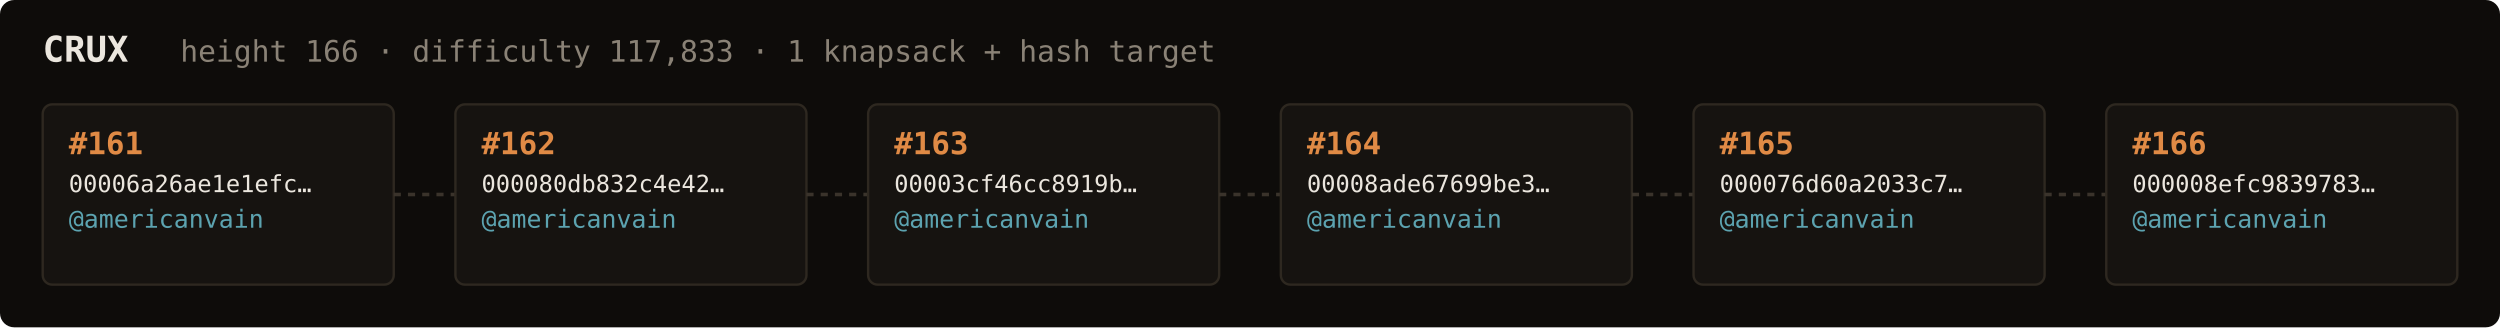
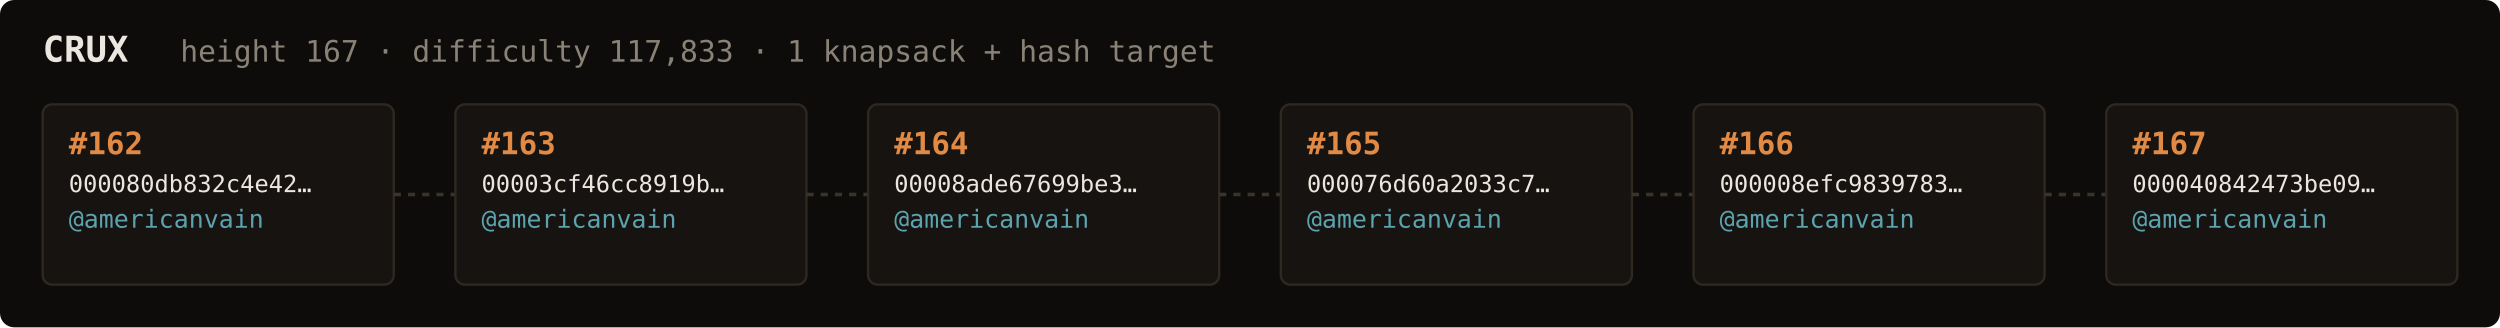
<svg xmlns="http://www.w3.org/2000/svg" width="1054" height="138" viewBox="0 0 1054 138" font-family="ui-monospace,SFMono-Regular,Menlo,monospace">
  <rect fill="#0e0c0a" width="1054" height="138" rx="6" />
  <text x="18" y="26" fill="#ebe6de" font-size="15" font-weight="700">CRUX</text>
-   <text x="76" y="26" fill="#8a8276" font-size="12.5">height 166 · difficulty 117,833 · 1 knapsack + hash target</text>
+   <text x="76" y="26" fill="#8a8276" font-size="12.5">height 167 · difficulty 117,833 · 1 knapsack + hash target</text>
  <rect x="18" y="44" width="148" height="76" rx="4" fill="#161310" stroke="#2e2820" stroke-width="1" />
-   <text x="29" y="65" fill="#e08a45" font-size="13" font-weight="700">#161</text>
-   <text x="29" y="81" fill="#ebe6de" font-size="10">00006a26ae1e1efc…</text>
+   <text x="29" y="65" fill="#e08a45" font-size="13" font-weight="700">#162</text>
+   <text x="29" y="81" fill="#ebe6de" font-size="10">000080db832c4e42…</text>
  <text x="29" y="96" fill="#5ca3b0" font-size="10.5">@americanvain</text>
  <text x="29" y="110" fill="#8a8276" font-size="9" />
  <line x1="166" y1="82.0" x2="192" y2="82.0" stroke="#3a332b" stroke-width="1.5" stroke-dasharray="3 3" />
  <rect x="192" y="44" width="148" height="76" rx="4" fill="#161310" stroke="#2e2820" stroke-width="1" />
-   <text x="203" y="65" fill="#e08a45" font-size="13" font-weight="700">#162</text>
-   <text x="203" y="81" fill="#ebe6de" font-size="10">000080db832c4e42…</text>
+   <text x="203" y="65" fill="#e08a45" font-size="13" font-weight="700">#163</text>
+   <text x="203" y="81" fill="#ebe6de" font-size="10">00003cf46cc8919b…</text>
  <text x="203" y="96" fill="#5ca3b0" font-size="10.5">@americanvain</text>
  <text x="203" y="110" fill="#8a8276" font-size="9" />
  <line x1="340" y1="82.0" x2="366" y2="82.0" stroke="#3a332b" stroke-width="1.5" stroke-dasharray="3 3" />
  <rect x="366" y="44" width="148" height="76" rx="4" fill="#161310" stroke="#2e2820" stroke-width="1" />
-   <text x="377" y="65" fill="#e08a45" font-size="13" font-weight="700">#163</text>
-   <text x="377" y="81" fill="#ebe6de" font-size="10">00003cf46cc8919b…</text>
+   <text x="377" y="65" fill="#e08a45" font-size="13" font-weight="700">#164</text>
+   <text x="377" y="81" fill="#ebe6de" font-size="10">00008ade67699be3…</text>
  <text x="377" y="96" fill="#5ca3b0" font-size="10.5">@americanvain</text>
  <text x="377" y="110" fill="#8a8276" font-size="9" />
  <line x1="514" y1="82.0" x2="540" y2="82.0" stroke="#3a332b" stroke-width="1.5" stroke-dasharray="3 3" />
  <rect x="540" y="44" width="148" height="76" rx="4" fill="#161310" stroke="#2e2820" stroke-width="1" />
-   <text x="551" y="65" fill="#e08a45" font-size="13" font-weight="700">#164</text>
-   <text x="551" y="81" fill="#ebe6de" font-size="10">00008ade67699be3…</text>
+   <text x="551" y="65" fill="#e08a45" font-size="13" font-weight="700">#165</text>
+   <text x="551" y="81" fill="#ebe6de" font-size="10">000076d60a2033c7…</text>
  <text x="551" y="96" fill="#5ca3b0" font-size="10.5">@americanvain</text>
  <text x="551" y="110" fill="#8a8276" font-size="9" />
  <line x1="688" y1="82.0" x2="714" y2="82.0" stroke="#3a332b" stroke-width="1.5" stroke-dasharray="3 3" />
  <rect x="714" y="44" width="148" height="76" rx="4" fill="#161310" stroke="#2e2820" stroke-width="1" />
-   <text x="725" y="65" fill="#e08a45" font-size="13" font-weight="700">#165</text>
-   <text x="725" y="81" fill="#ebe6de" font-size="10">000076d60a2033c7…</text>
+   <text x="725" y="65" fill="#e08a45" font-size="13" font-weight="700">#166</text>
+   <text x="725" y="81" fill="#ebe6de" font-size="10">000008efc9839783…</text>
  <text x="725" y="96" fill="#5ca3b0" font-size="10.5">@americanvain</text>
  <text x="725" y="110" fill="#8a8276" font-size="9" />
  <line x1="862" y1="82.0" x2="888" y2="82.0" stroke="#3a332b" stroke-width="1.5" stroke-dasharray="3 3" />
  <rect x="888" y="44" width="148" height="76" rx="4" fill="#161310" stroke="#2e2820" stroke-width="1" />
-   <text x="899" y="65" fill="#e08a45" font-size="13" font-weight="700">#166</text>
-   <text x="899" y="81" fill="#ebe6de" font-size="10">000008efc9839783…</text>
+   <text x="899" y="65" fill="#e08a45" font-size="13" font-weight="700">#167</text>
+   <text x="899" y="81" fill="#ebe6de" font-size="10">000040842473be09…</text>
  <text x="899" y="96" fill="#5ca3b0" font-size="10.5">@americanvain</text>
  <text x="899" y="110" fill="#8a8276" font-size="9" />
</svg>
